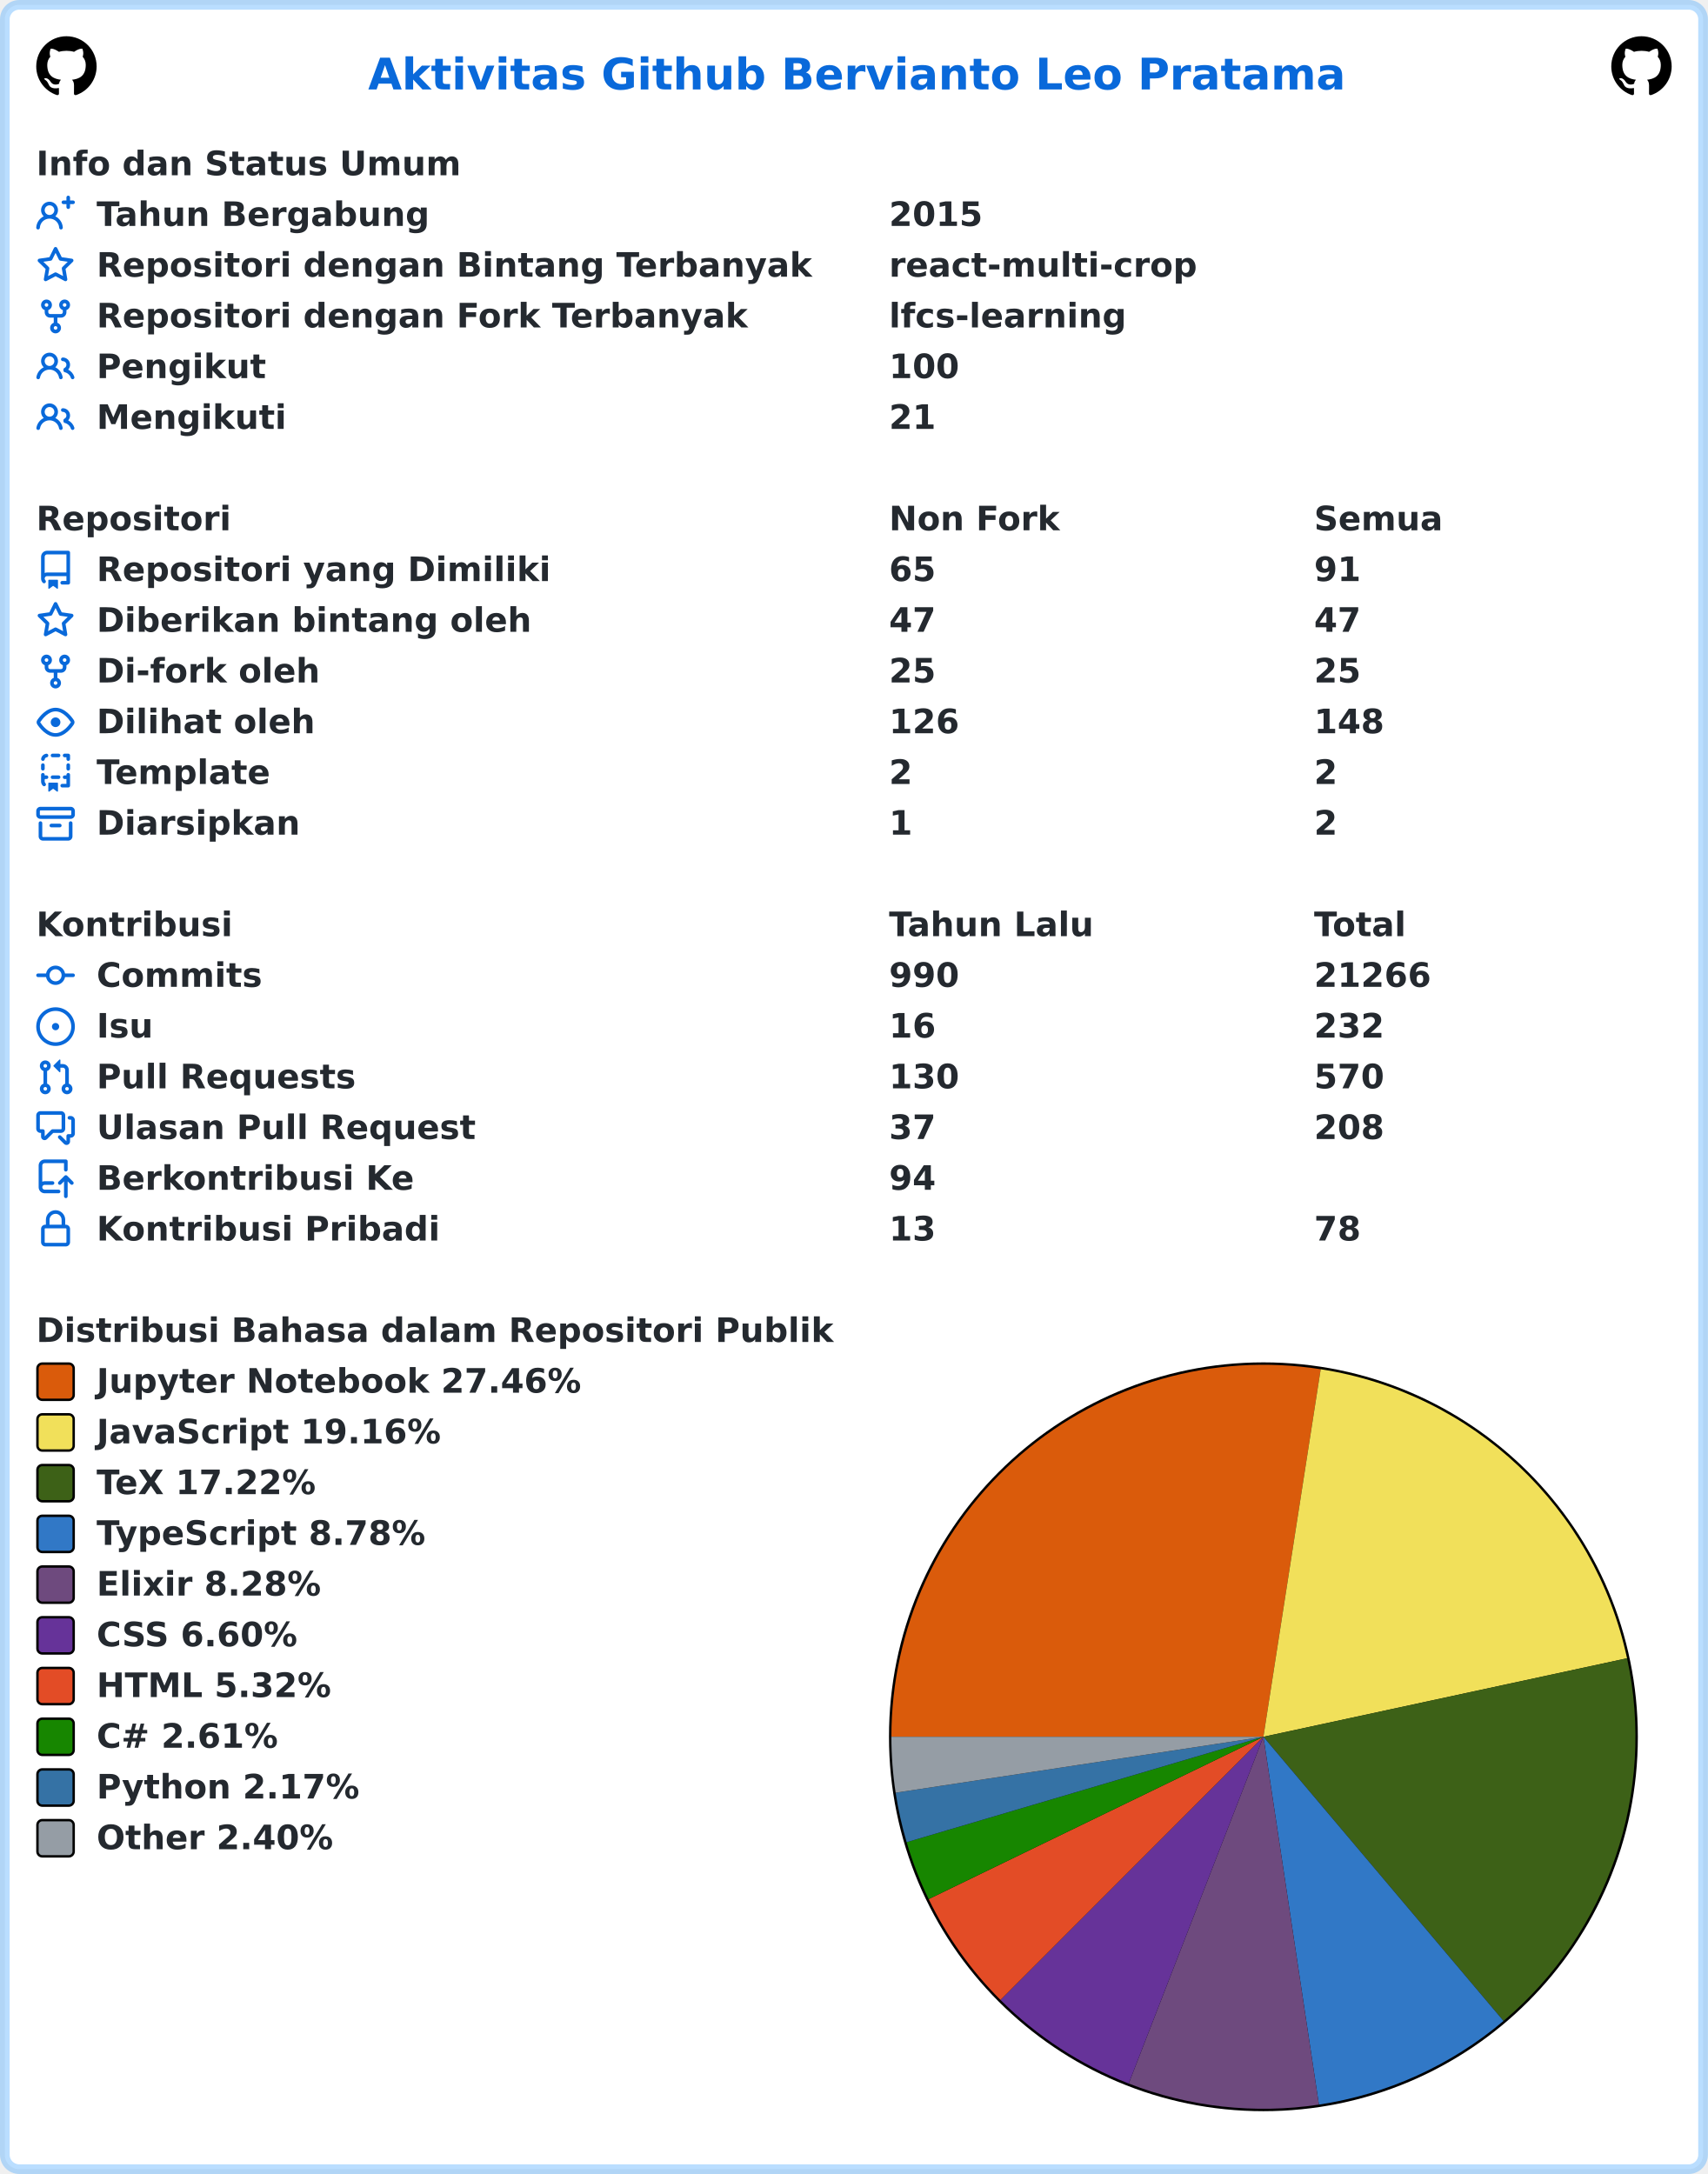
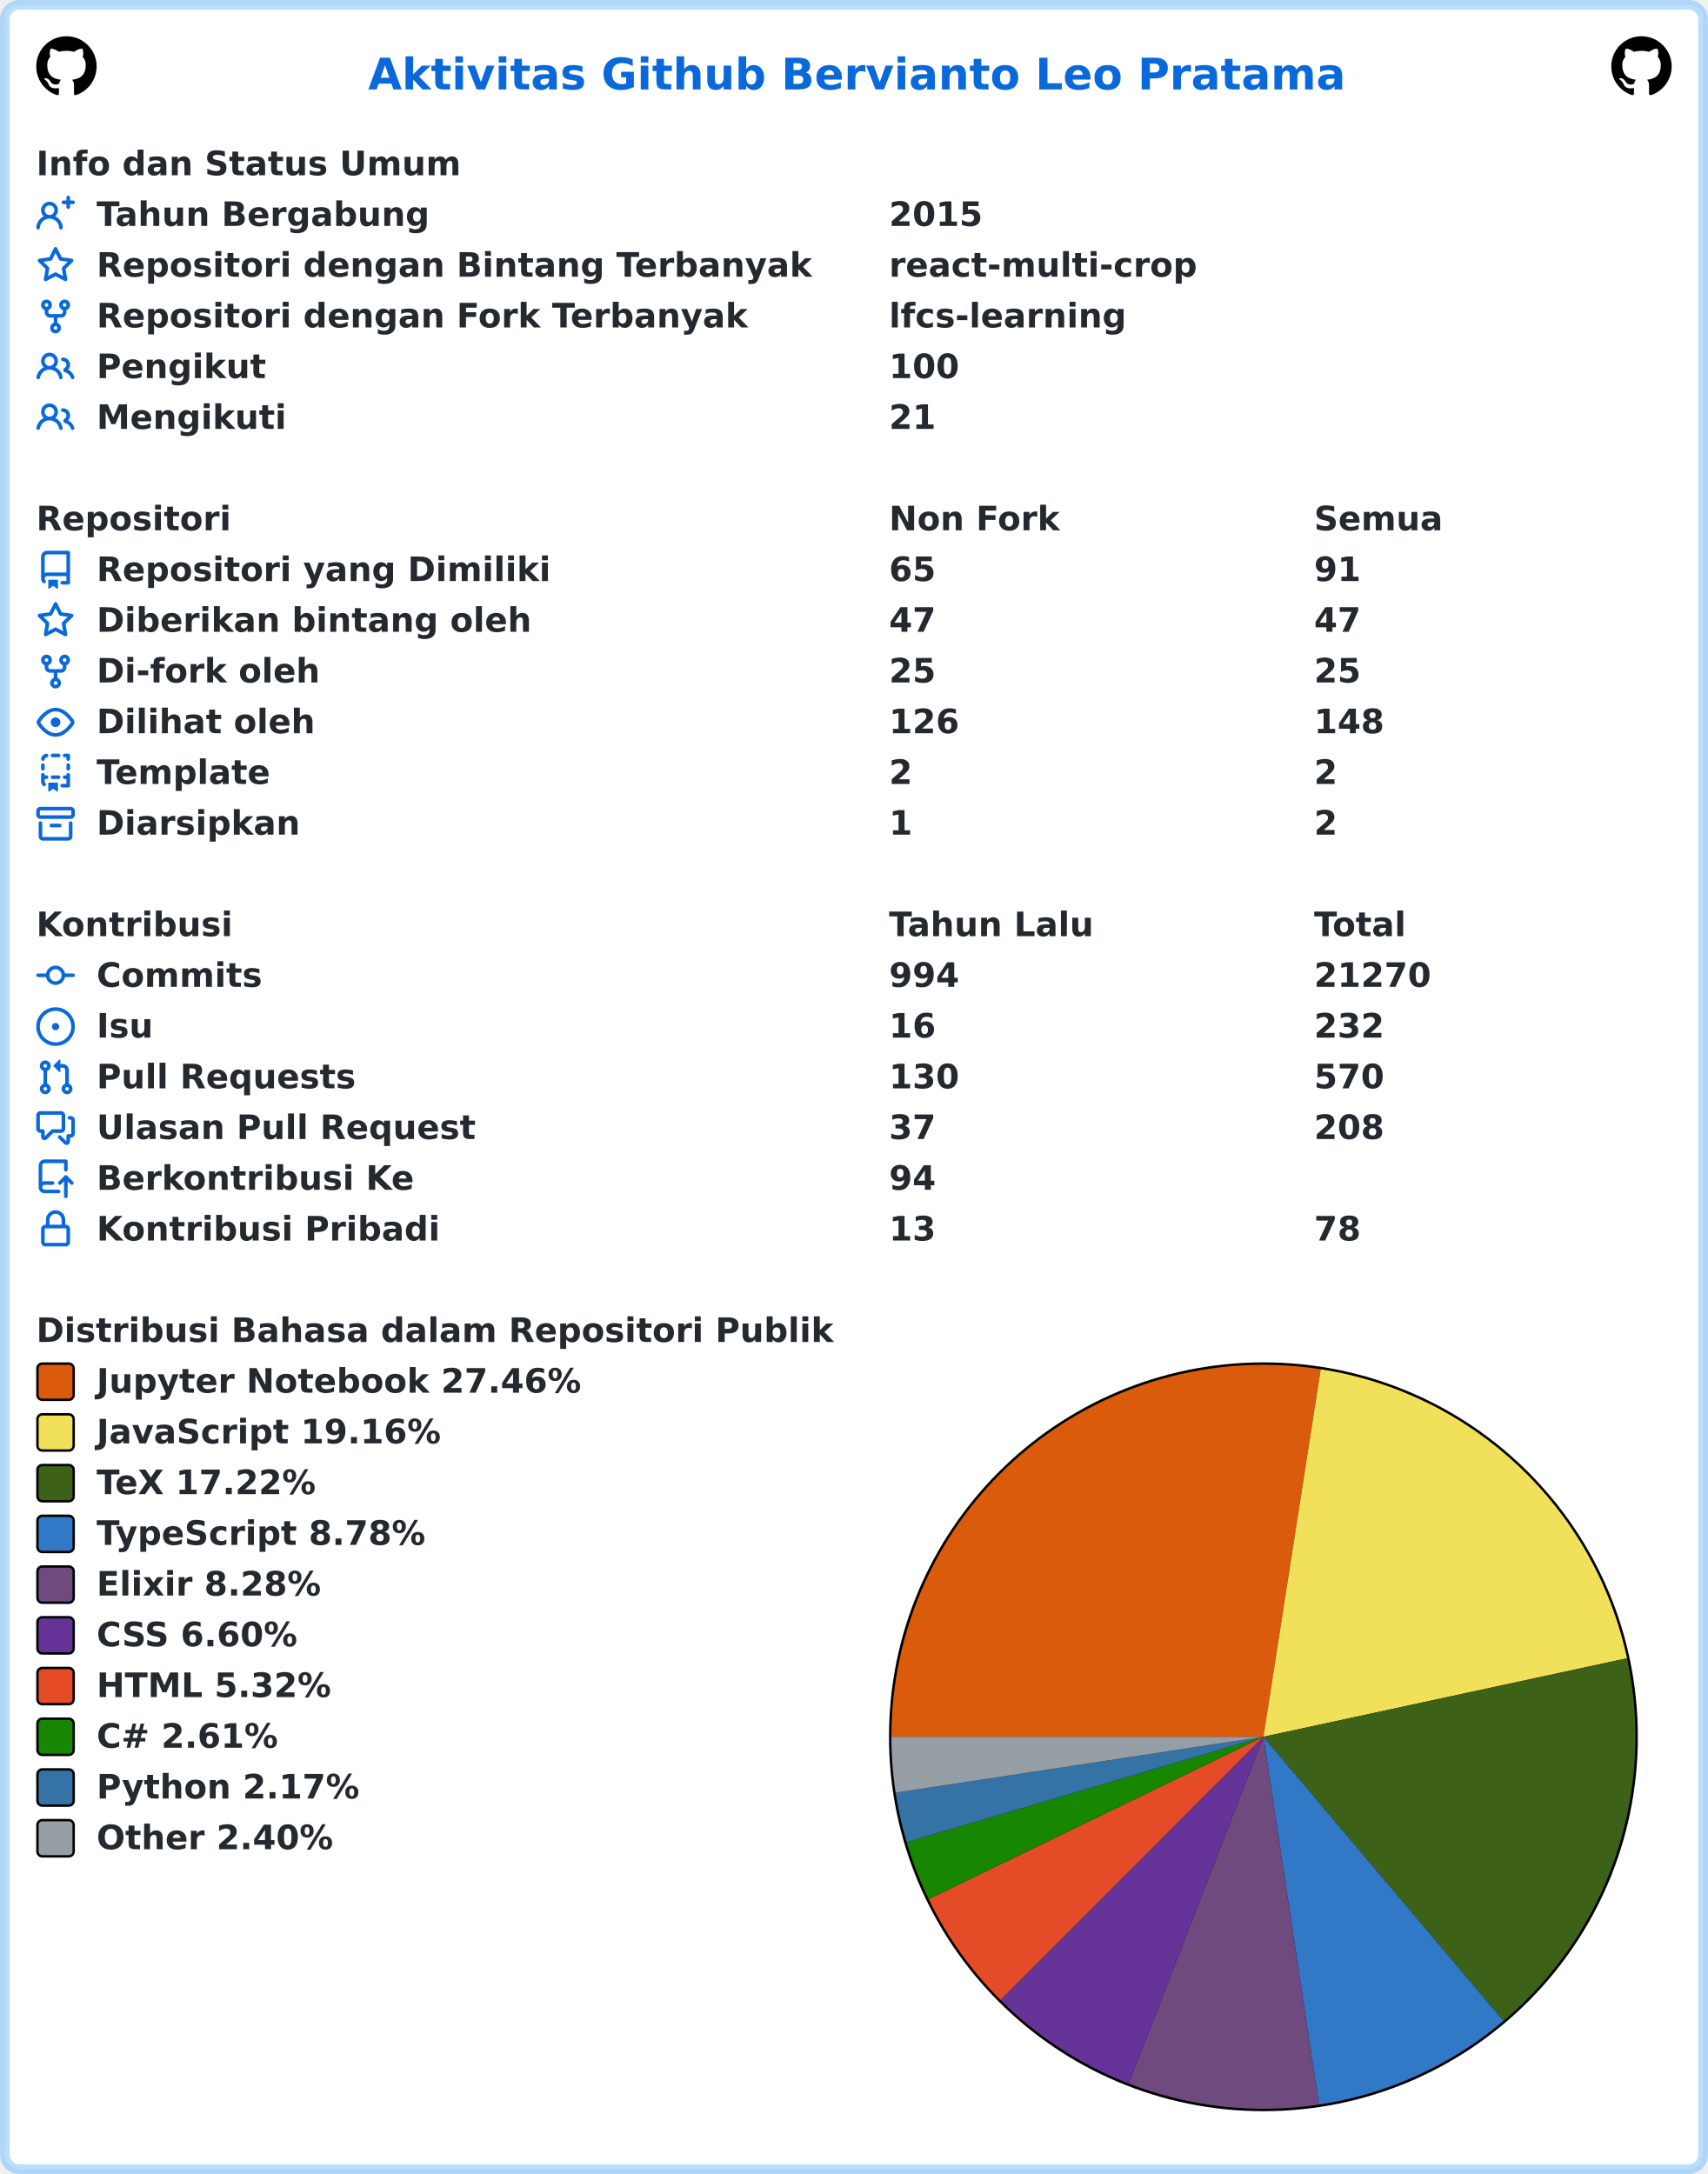
<svg xmlns="http://www.w3.org/2000/svg" width="707" height="900" viewBox="0 0 707 900" lang="id" xml:lang="id">
  <rect x="2" y="2" stroke-width="4" rx="6" width="703" height="896" stroke="rgba(84,174,255,0.4)" fill="#ffffff" />
  <g font-weight="600" font-size="110pt" font-family="Verdana,Geneva,DejaVu Sans,sans-serif" text-rendering="geometricPrecision">
    <text x="1239" y="301" lengthAdjust="spacingAndGlyphs" textLength="3261" transform="scale(0.123)" fill="#0969da">Aktivitas Github Bervianto Leo Pratama</text>
    <svg x="15" y="15" width="25" height="25" viewBox="0 0 16 16">
      <path fill="#000000" fill-rule="evenodd" d="M8 0C3.58 0 0 3.58 0 8c0 3.54 2.29 6.53 5.47 7.59.4.07.55-.17.55-.38 0-.19-.01-.82-.01-1.49-2.01.37-2.53-.49-2.69-.94-.09-.23-.48-.94-.82-1.13-.28-.15-.68-.52-.01-.53.63-.01 1.08.58 1.23.82.72 1.21 1.87.87 2.33.66.07-.52.28-.87.51-1.07-1.78-.2-3.64-.89-3.64-3.95 0-.87.31-1.59.82-2.15-.08-.2-.36-1.02.08-2.12 0 0 .67-.21 2.2.82.64-.18 1.32-.27 2-.27.68 0 1.36.09 2 .27 1.53-1.04 2.2-.82 2.2-.82.44 1.1.16 1.92.08 2.12.51.56.82 1.27.82 2.15 0 3.07-1.87 3.75-3.65 3.95.29.25.54.73.54 1.48 0 1.07-.01 1.93-.01 2.2 0 .21.15.46.55.38A8.013 8.013 0 0016 8c0-4.42-3.58-8-8-8z" />
    </svg>
    <svg x="667" y="15" width="25" height="25" viewBox="0 0 16 16">
      <path fill="#000000" fill-rule="evenodd" d="M8 0C3.58 0 0 3.58 0 8c0 3.54 2.29 6.53 5.47 7.59.4.07.55-.17.55-.38 0-.19-.01-.82-.01-1.49-2.01.37-2.53-.49-2.69-.94-.09-.23-.48-.94-.82-1.13-.28-.15-.68-.52-.01-.53.63-.01 1.08.58 1.23.82.72 1.21 1.87.87 2.33.66.07-.52.28-.87.51-1.07-1.78-.2-3.64-.89-3.64-3.95 0-.87.31-1.59.82-2.15-.08-.2-.36-1.02.08-2.12 0 0 .67-.21 2.2.82.64-.18 1.32-.27 2-.27.68 0 1.36.09 2 .27 1.53-1.04 2.2-.82 2.2-.82.44 1.1.16 1.92.08 2.12.51.56.82 1.27.82 2.15 0 3.07-1.87 3.75-3.65 3.95.29.25.54.73.54 1.48 0 1.07-.01 1.93-.01 2.2 0 .21.15.46.55.38A8.013 8.013 0 0016 8c0-4.42-3.58-8-8-8z" />
    </svg>
    <g transform="translate(0, 60)" fill="#24292f">
      <g transform="translate(15, 0)">
        <g transform="scale(0.095)">
          <text x="0" y="132" textLength="1852" lengthAdjust="spacingAndGlyphs">Info dan Status Umum</text>
        </g>
      </g>
      <g transform="translate(15, 21)">
        <path fill="#0969da" fill-rule="evenodd" d="M13.25 0a.75.75 0 01.75.75V2h1.25a.75.75 0 010 1.5H14v1.25a.75.75 0 01-1.5 0V3.5h-1.25a.75.75 0 010-1.5h1.25V.75a.75.75 0 01.75-.75zM5.5 4a2 2 0 100 4 2 2 0 000-4zm2.4 4.548a3.5 3.5 0 10-4.799 0 5.527 5.527 0 00-3.1 4.66.75.75 0 101.498.085A4.01 4.01 0 015.5 9.5a4.01 4.01 0 014.001 3.793.75.75 0 101.498-.086 5.527 5.527 0 00-3.1-4.659z" />
        <g transform="scale(0.095)">
          <text lengthAdjust="spacingAndGlyphs" textLength="1478" x="263" y="132">Tahun Bergabung</text>
          <text lengthAdjust="spacingAndGlyphs" textLength="420" x="3716" y="132">2015</text>
        </g>
      </g>
      <g transform="translate(15, 42)">
        <path fill="#0969da" fill-rule="evenodd" d="M8 .25a.75.75 0 01.673.418l1.882 3.815 4.21.612a.75.75 0 01.416 1.279l-3.046 2.97.719 4.192a.75.75 0 01-1.088.791L8 12.347l-3.766 1.98a.75.75 0 01-1.088-.79l.72-4.194L.818 6.374a.75.75 0 01.416-1.28l4.21-.611L7.327.668A.75.75 0 018 .25zm0 2.445L6.615 5.5a.75.75 0 01-.564.41l-3.097.45 2.24 2.184a.75.75 0 01.216.664l-.528 3.084 2.769-1.456a.75.75 0 01.698 0l2.77 1.456-.53-3.084a.75.75 0 01.216-.664l2.24-2.183-3.096-.45a.75.75 0 01-.564-.41L8 2.694v.001z" />
        <g transform="scale(0.095)">
          <text lengthAdjust="spacingAndGlyphs" textLength="3126" x="263" y="132">Repositori dengan Bintang Terbanyak</text>
          <text lengthAdjust="spacingAndGlyphs" textLength="1330" x="3716" y="132">react-multi-crop</text>
        </g>
      </g>
      <g transform="translate(15, 63)">
        <path fill="#0969da" fill-rule="evenodd" d="M5 3.25a.75.75 0 11-1.5 0 .75.75 0 011.5 0zm0 2.122a2.25 2.25 0 10-1.5 0v.878A2.25 2.25 0 005.75 8.5h1.5v2.128a2.251 2.251 0 101.5 0V8.5h1.5a2.25 2.25 0 002.25-2.25v-.878a2.25 2.25 0 10-1.5 0v.878a.75.75 0 01-.75.75h-4.5A.75.75 0 015 6.25v-.878zm3.75 7.378a.75.75 0 11-1.5 0 .75.75 0 011.5 0zm3-8.75a.75.75 0 100-1.5.75.75 0 000 1.5z" />
        <g transform="scale(0.095)">
          <text lengthAdjust="spacingAndGlyphs" textLength="2846" x="263" y="132">Repositori dengan Fork Terbanyak</text>
          <text lengthAdjust="spacingAndGlyphs" textLength="1018" x="3716" y="132">lfcs-learning</text>
        </g>
      </g>
      <g transform="translate(15, 84)">
        <path fill="#0969da" fill-rule="evenodd" d="M5.5 3.5a2 2 0 100 4 2 2 0 000-4zM2 5.5a3.5 3.5 0 115.898 2.549 5.507 5.507 0 013.034 4.084.75.75 0 11-1.482.235 4.001 4.001 0 00-7.9 0 .75.75 0 01-1.482-.236A5.507 5.507 0 013.102 8.05 3.49 3.49 0 012 5.5zM11 4a.75.75 0 100 1.5 1.5 1.5 0 01.666 2.844.75.75 0 00-.416.672v.352a.75.75 0 00.574.73c1.2.289 2.162 1.2 2.522 2.372a.75.75 0 101.434-.44 5.01 5.01 0 00-2.56-3.012A3 3 0 0011 4z" />
        <g transform="scale(0.095)">
          <text lengthAdjust="spacingAndGlyphs" textLength="723" x="263" y="132">Pengikut</text>
          <text lengthAdjust="spacingAndGlyphs" textLength="315" x="3716" y="132">100</text>
        </g>
      </g>
      <g transform="translate(15, 105)">
        <path fill="#0969da" fill-rule="evenodd" d="M5.5 3.5a2 2 0 100 4 2 2 0 000-4zM2 5.5a3.5 3.5 0 115.898 2.549 5.507 5.507 0 013.034 4.084.75.75 0 11-1.482.235 4.001 4.001 0 00-7.9 0 .75.75 0 01-1.482-.236A5.507 5.507 0 013.102 8.05 3.49 3.49 0 012 5.5zM11 4a.75.75 0 100 1.5 1.5 1.5 0 01.666 2.844.75.75 0 00-.416.672v.352a.75.75 0 00.574.73c1.2.289 2.162 1.2 2.522 2.372a.75.75 0 101.434-.44 5.01 5.01 0 00-2.56-3.012A3 3 0 0011 4z" />
        <g transform="scale(0.095)">
          <text lengthAdjust="spacingAndGlyphs" textLength="813" x="263" y="132">Mengikuti</text>
          <text lengthAdjust="spacingAndGlyphs" textLength="210" x="3716" y="132">21</text>
        </g>
      </g>
    </g>
    <g transform="translate(0, 207)" fill="#24292f">
      <g transform="translate(15, 0)">
        <g transform="scale(0.095)">
          <text x="0" y="132" textLength="832" lengthAdjust="spacingAndGlyphs">Repositori</text>
          <text x="3716" y="132" textLength="740" lengthAdjust="spacingAndGlyphs">Non Fork</text>
          <text x="5568" y="132" textLength="573" lengthAdjust="spacingAndGlyphs">Semua</text>
        </g>
      </g>
      <g transform="translate(15, 21)">
        <path fill="#0969da" fill-rule="evenodd" d="M2 2.5A2.5 2.5 0 014.5 0h8.75a.75.75 0 01.75.75v12.5a.75.75 0 01-.75.75h-2.5a.75.75 0 110-1.5h1.75v-2h-8a1 1 0 00-.714 1.7.75.75 0 01-1.072 1.05A2.495 2.495 0 012 11.5v-9zm10.5-1V9h-8c-.356 0-.694.074-1 .208V2.5a1 1 0 011-1h8zM5 12.25v3.25a.25.25 0 00.4.2l1.45-1.087a.25.25 0 01.3 0L8.6 15.7a.25.25 0 00.4-.2v-3.25a.25.25 0 00-.25-.25h-3.5a.25.25 0 00-.25.25z" />
        <g transform="scale(0.095)">
          <text lengthAdjust="spacingAndGlyphs" textLength="1962" x="263" y="132">Repositori yang Dimiliki</text>
          <text lengthAdjust="spacingAndGlyphs" textLength="210" x="3716" y="132">65</text>
          <text lengthAdjust="spacingAndGlyphs" textLength="210" x="5568" y="132">91</text>
        </g>
      </g>
      <g transform="translate(15, 42)">
        <path fill="#0969da" fill-rule="evenodd" d="M8 .25a.75.75 0 01.673.418l1.882 3.815 4.21.612a.75.75 0 01.416 1.279l-3.046 2.97.719 4.192a.75.75 0 01-1.088.791L8 12.347l-3.766 1.98a.75.75 0 01-1.088-.79l.72-4.194L.818 6.374a.75.75 0 01.416-1.28l4.21-.611L7.327.668A.75.75 0 018 .25zm0 2.445L6.615 5.5a.75.75 0 01-.564.41l-3.097.45 2.24 2.184a.75.75 0 01.216.664l-.528 3.084 2.769-1.456a.75.75 0 01.698 0l2.77 1.456-.53-3.084a.75.75 0 01.216-.664l2.24-2.183-3.096-.45a.75.75 0 01-.564-.41L8 2.694v.001z" />
        <g transform="scale(0.095)">
          <text lengthAdjust="spacingAndGlyphs" textLength="1887" x="263" y="132">Diberikan bintang oleh</text>
          <text lengthAdjust="spacingAndGlyphs" textLength="210" x="3716" y="132">47</text>
          <text lengthAdjust="spacingAndGlyphs" textLength="210" x="5568" y="132">47</text>
        </g>
      </g>
      <g transform="translate(15, 63)">
        <path fill="#0969da" fill-rule="evenodd" d="M5 3.25a.75.75 0 11-1.5 0 .75.75 0 011.5 0zm0 2.122a2.25 2.25 0 10-1.5 0v.878A2.25 2.25 0 005.75 8.5h1.5v2.128a2.251 2.251 0 101.5 0V8.5h1.5a2.25 2.25 0 002.25-2.25v-.878a2.25 2.25 0 10-1.5 0v.878a.75.75 0 01-.75.75h-4.5A.75.75 0 015 6.25v-.878zm3.75 7.378a.75.75 0 11-1.5 0 .75.75 0 011.5 0zm3-8.75a.75.75 0 100-1.5.75.75 0 000 1.5z" />
        <g transform="scale(0.095)">
          <text lengthAdjust="spacingAndGlyphs" textLength="963" x="263" y="132">Di-fork oleh</text>
          <text lengthAdjust="spacingAndGlyphs" textLength="210" x="3716" y="132">25</text>
          <text lengthAdjust="spacingAndGlyphs" textLength="210" x="5568" y="132">25</text>
        </g>
      </g>
      <g transform="translate(15, 84)">
        <path fill="#0969da" fill-rule="evenodd" d="M1.679 7.932c.412-.621 1.242-1.75 2.366-2.717C5.175 4.242 6.527 3.5 8 3.5c1.473 0 2.824.742 3.955 1.715 1.124.967 1.954 2.096 2.366 2.717a.119.119 0 010 .136c-.412.621-1.242 1.75-2.366 2.717C10.825 11.758 9.473 12.5 8 12.5c-1.473 0-2.824-.742-3.955-1.715C2.92 9.818 2.09 8.69 1.679 8.068a.119.119 0 010-.136zM8 2c-1.981 0-3.67.992-4.933 2.078C1.797 5.169.88 6.423.43 7.1a1.619 1.619 0 000 1.798c.45.678 1.367 1.932 2.637 3.024C4.329 13.008 6.019 14 8 14c1.981 0 3.67-.992 4.933-2.078 1.27-1.091 2.187-2.345 2.637-3.023a1.619 1.619 0 000-1.798c-.45-.678-1.367-1.932-2.637-3.023C11.671 2.992 9.981 2 8 2zm0 8a2 2 0 100-4 2 2 0 000 4z" />
        <g transform="scale(0.095)">
          <text lengthAdjust="spacingAndGlyphs" textLength="944" x="263" y="132">Dilihat oleh</text>
          <text lengthAdjust="spacingAndGlyphs" textLength="315" x="3716" y="132">126</text>
          <text lengthAdjust="spacingAndGlyphs" textLength="315" x="5568" y="132">148</text>
        </g>
      </g>
      <g transform="translate(15, 105)">
        <path fill="#0969da" fill-rule="evenodd" d="M6 .75A.75.75 0 016.75 0h2.5a.75.75 0 010 1.5h-2.5A.75.75 0 016 .75zm5 0a.75.75 0 01.75-.75h1.5a.75.75 0 01.75.75v1.5a.75.75 0 01-1.5 0V1.5h-.75A.75.75 0 0111 .75zM4.992.662a.75.75 0 01-.636.848c-.436.063-.783.41-.846.846a.75.75 0 01-1.485-.212A2.501 2.501 0 014.144.025a.75.75 0 01.848.637zM2.75 4a.75.75 0 01.75.75v1.5a.75.75 0 01-1.5 0v-1.5A.75.75 0 012.75 4zm10.5 0a.75.75 0 01.75.75v1.5a.75.75 0 01-1.5 0v-1.5a.75.75 0 01.75-.75zM2.75 8a.75.75 0 01.75.75v.268A1.72 1.72 0 013.75 9h.5a.75.75 0 010 1.5h-.5a.25.25 0 00-.25.25v.75c0 .28.114.532.3.714a.75.75 0 01-1.05 1.072A2.495 2.495 0 012 11.5V8.75A.75.75 0 012.75 8zm10.5 0a.75.75 0 01.75.75v4.5a.75.75 0 01-.75.75h-2.5a.75.75 0 010-1.5h1.75v-2h-.75a.75.75 0 010-1.5h.75v-.25a.75.75 0 01.75-.75zM6 9.75A.75.75 0 016.75 9h2.5a.75.75 0 010 1.5h-2.5A.75.75 0 016 9.75zm-1 2.5v3.25a.25.25 0 00.4.2l1.45-1.087a.25.25 0 01.3 0L8.6 15.7a.25.25 0 00.4-.2v-3.25a.25.25 0 00-.25-.25h-3.5a.25.25 0 00-.25.25z" />
        <g transform="scale(0.095)">
          <text lengthAdjust="spacingAndGlyphs" textLength="783" x="263" y="132">Template</text>
          <text lengthAdjust="spacingAndGlyphs" textLength="105" x="3716" y="132">2</text>
          <text lengthAdjust="spacingAndGlyphs" textLength="105" x="5568" y="132">2</text>
        </g>
      </g>
      <g transform="translate(15, 126)">
        <path fill="#0969da" fill-rule="evenodd" d="M1.75 2.5a.25.25 0 00-.25.25v1.5c0 .138.112.25.25.25h12.5a.25.25 0 00.25-.25v-1.5a.25.25 0 00-.25-.25H1.75zM0 2.75C0 1.784.784 1 1.75 1h12.5c.966 0 1.75.784 1.75 1.75v1.5A1.75 1.75 0 0114.25 6H1.75A1.75 1.75 0 010 4.25v-1.5zM1.75 7a.75.75 0 01.75.75v5.5c0 .138.112.25.25.25h10.5a.25.25 0 00.25-.25v-5.5a.75.75 0 111.5 0v5.5A1.75 1.75 0 0113.25 15H2.75A1.75 1.75 0 011 13.25v-5.5A.75.75 0 011.75 7zm4.5 1a.75.75 0 000 1.5h3.5a.75.75 0 100-1.5h-3.5z" />
        <g transform="scale(0.095)">
          <text lengthAdjust="spacingAndGlyphs" textLength="880" x="263" y="132">Diarsipkan</text>
          <text lengthAdjust="spacingAndGlyphs" textLength="105" x="3716" y="132">1</text>
          <text lengthAdjust="spacingAndGlyphs" textLength="105" x="5568" y="132">2</text>
        </g>
      </g>
    </g>
    <g transform="translate(0, 375)" fill="#24292f">
      <g transform="translate(15, 0)">
        <g transform="scale(0.095)">
          <text x="0" y="132" textLength="834" lengthAdjust="spacingAndGlyphs">Kontribusi</text>
          <text x="3716" y="132" textLength="914" lengthAdjust="spacingAndGlyphs">Tahun Lalu</text>
          <text x="5568" y="132" textLength="414" lengthAdjust="spacingAndGlyphs">Total</text>
        </g>
      </g>
      <g transform="translate(15, 21)">
        <path fill="#0969da" fill-rule="evenodd" d="M10.5 7.75a2.5 2.5 0 11-5 0 2.5 2.5 0 015 0zm1.43.75a4.002 4.002 0 01-7.86 0H.75a.75.75 0 110-1.5h3.32a4.001 4.001 0 017.86 0h3.32a.75.75 0 110 1.5h-3.32z" />
        <g transform="scale(0.095)">
          <text lengthAdjust="spacingAndGlyphs" textLength="734" x="263" y="132">Commits</text>
-           <text lengthAdjust="spacingAndGlyphs" textLength="315" x="3716" y="132">990</text>
-           <text lengthAdjust="spacingAndGlyphs" textLength="525" x="5568" y="132">21266</text>
+           <text lengthAdjust="spacingAndGlyphs" textLength="315" x="3716" y="132">994</text>
+           <text lengthAdjust="spacingAndGlyphs" textLength="525" x="5568" y="132">21270</text>
        </g>
      </g>
      <g transform="translate(15, 42)">
        <path fill="#0969da" d="M8 9.5a1.5 1.5 0 100-3 1.5 1.5 0 000 3z" />
        <path fill="#0969da" fill-rule="evenodd" d="M8 0a8 8 0 100 16A8 8 0 008 0zM1.5 8a6.5 6.5 0 1113 0 6.5 6.5 0 01-13 0z" />
        <g transform="scale(0.095)">
          <text lengthAdjust="spacingAndGlyphs" textLength="238" x="263" y="132">Isu</text>
          <text lengthAdjust="spacingAndGlyphs" textLength="210" x="3716" y="132">16</text>
          <text lengthAdjust="spacingAndGlyphs" textLength="315" x="5568" y="132">232</text>
        </g>
      </g>
      <g transform="translate(15, 63)">
        <path fill="#0969da" fill-rule="evenodd" d="M7.177 3.073L9.573.677A.25.25 0 0110 .854v4.792a.25.25 0 01-.427.177L7.177 3.427a.25.25 0 010-.354zM3.75 2.5a.75.75 0 100 1.5.75.75 0 000-1.5zm-2.25.75a2.25 2.25 0 113 2.122v5.256a2.251 2.251 0 11-1.5 0V5.372A2.25 2.25 0 011.5 3.25zM11 2.5h-1V4h1a1 1 0 011 1v5.628a2.251 2.251 0 101.5 0V5A2.5 2.5 0 0011 2.5zm1 10.25a.75.75 0 111.5 0 .75.75 0 01-1.5 0zM3.75 12a.75.75 0 100 1.5.75.75 0 000-1.5z" />
        <g transform="scale(0.095)">
          <text lengthAdjust="spacingAndGlyphs" textLength="1113" x="263" y="132">Pull Requests</text>
          <text lengthAdjust="spacingAndGlyphs" textLength="315" x="3716" y="132">130</text>
          <text lengthAdjust="spacingAndGlyphs" textLength="315" x="5568" y="132">570</text>
        </g>
      </g>
      <g transform="translate(15, 84)">
        <path fill="#0969da" fill-rule="evenodd" d="M1.5 2.75a.25.25 0 01.25-.25h8.5a.25.25 0 01.25.25v5.5a.25.25 0 01-.25.25h-3.5a.75.75 0 00-.53.22L3.5 11.44V9.25a.75.75 0 00-.75-.75h-1a.25.25 0 01-.25-.25v-5.5zM1.75 1A1.75 1.75 0 000 2.75v5.5C0 9.216.784 10 1.75 10H2v1.543a1.457 1.457 0 002.487 1.03L7.061 10h3.189A1.75 1.75 0 0012 8.25v-5.5A1.75 1.75 0 0010.25 1h-8.5zM14.5 4.75a.25.25 0 00-.25-.25h-.5a.75.75 0 110-1.5h.5c.966 0 1.75.784 1.75 1.75v5.5A1.75 1.75 0 0114.25 12H14v1.543a1.457 1.457 0 01-2.487 1.03L9.22 12.28a.75.75 0 111.06-1.06l2.22 2.22v-2.19a.75.75 0 01.75-.75h1a.25.25 0 00.25-.25v-5.5z" />
        <g transform="scale(0.095)">
          <text lengthAdjust="spacingAndGlyphs" textLength="1640" x="263" y="132">Ulasan Pull Request</text>
          <text lengthAdjust="spacingAndGlyphs" textLength="210" x="3716" y="132">37</text>
          <text lengthAdjust="spacingAndGlyphs" textLength="315" x="5568" y="132">208</text>
        </g>
      </g>
      <g transform="translate(15, 105)">
        <path fill="#0969da" fill-rule="evenodd" d="M1 2.5A2.5 2.5 0 013.5 0h8.75a.75.75 0 01.75.75v3.5a.75.75 0 01-1.5 0V1.5h-8a1 1 0 00-1 1v6.708A2.492 2.492 0 013.5 9h3.25a.75.75 0 010 1.5H3.5a1 1 0 100 2h5.75a.75.75 0 010 1.5H3.5A2.5 2.5 0 011 11.5v-9zm13.23 7.79a.75.75 0 001.06-1.06l-2.505-2.505a.75.75 0 00-1.06 0L9.22 9.229a.75.75 0 001.06 1.061l1.225-1.224v6.184a.75.75 0 001.5 0V9.066l1.224 1.224z" />
        <g transform="scale(0.095)">
          <text lengthAdjust="spacingAndGlyphs" textLength="1366" x="263" y="132">Berkontribusi Ke</text>
          <text lengthAdjust="spacingAndGlyphs" textLength="210" x="3716" y="132">94</text>
        </g>
      </g>
      <g transform="translate(15, 126)">
        <path fill="#0969da" fill-rule="evenodd" d="M4 4v2h-.25A1.75 1.75 0 002 7.75v5.5c0 .966.784 1.75 1.75 1.75h8.5A1.75 1.75 0 0014 13.25v-5.5A1.75 1.75 0 0012.25 6H12V4a4 4 0 10-8 0zm6.5 2V4a2.5 2.5 0 00-5 0v2h5zM12 7.5h.25a.25.25 0 01.25.25v5.5a.25.25 0 01-.25.25h-8.5a.25.25 0 01-.25-.25v-5.5a.25.25 0 01.25-.25H12z" />
        <g transform="scale(0.095)">
          <text lengthAdjust="spacingAndGlyphs" textLength="1456" x="263" y="132">Kontribusi Pribadi</text>
          <text lengthAdjust="spacingAndGlyphs" textLength="210" x="3716" y="132">13</text>
          <text lengthAdjust="spacingAndGlyphs" textLength="210" x="5568" y="132">78</text>
        </g>
      </g>
    </g>
    <g transform="translate(0, 543)" fill="#24292f">
      <g transform="translate(15, 0)">
        <g transform="scale(0.095)">
          <text x="0" y="132" textLength="3438" lengthAdjust="spacingAndGlyphs">Distribusi Bahasa dalam Repositori Publik</text>
        </g>
      </g>
      <g transform="translate(368, 21)">
        <circle cx="155" cy="155" r="155" fill="#000000" />
      </g>
      <g transform="translate(369, 22)">
        <path fill-rule="evenodd" fill="#DA5B0B" d="M 0.0,154 A 154 154 0 0 1 177.713 1.837 L 154,154 Z" />
        <path fill-rule="evenodd" fill="#f1e05a" d="M 177.713,1.837 A 154 154 0 0 1 304.531 121.498 L 154,154 Z" />
        <path fill-rule="evenodd" fill="#3D6117" d="M 304.531,121.498 A 154 154 0 0 1 253.391 271.633 L 154,154 Z" />
        <path fill-rule="evenodd" fill="#3178c6" d="M 253.391,271.633 A 154 154 0 0 1 176.975 306.277 L 154,154 Z" />
        <path fill-rule="evenodd" fill="#6e4a7e" d="M 176.975,306.277 A 154 154 0 0 1 98.233 297.548 L 154,154 Z" />
        <path fill-rule="evenodd" fill="#663399" d="M 98.233,297.548 A 154 154 0 0 1 45.152 262.94 L 154,154 Z" />
        <path fill-rule="evenodd" fill="#e34c26" d="M 45.152,262.94 A 154 154 0 0 1 15.432 221.192 L 154,154 Z" />
        <path fill-rule="evenodd" fill="#178600" d="M 15.432,221.192 A 154 154 0 0 1 6.313 197.64 L 154,154 Z" />
        <path fill-rule="evenodd" fill="#3572A5" d="M 6.313,197.64 A 154 154 0 0 1 1.751 177.157 L 154,154 Z" />
        <path fill-rule="evenodd" fill="#959da5" d="M 1.751,177.157 A 154 154 0 0 1 0.0 154 L 154,154 Z" />
      </g>
      <g transform="translate(15, 21)">
        <rect x="0.5" y="0.5" rx="2" width="15" height="15" fill="#DA5B0B" stroke-width="1" stroke="#000000" />
        <text transform="scale(0.095)" x="263" y="132" textLength="2126" lengthAdjust="spacingAndGlyphs">Jupyter Notebook 27.46%</text>
      </g>
      <g transform="translate(15, 42)">
        <rect x="0.5" y="0.5" rx="2" width="15" height="15" fill="#f1e05a" stroke-width="1" stroke="#000000" />
        <text transform="scale(0.095)" x="263" y="132" textLength="1516" lengthAdjust="spacingAndGlyphs">JavaScript 19.16%</text>
      </g>
      <g transform="translate(15, 63)">
        <rect x="0.5" y="0.5" rx="2" width="15" height="15" fill="#3D6117" stroke-width="1" stroke="#000000" />
        <text transform="scale(0.095)" x="263" y="132" textLength="999" lengthAdjust="spacingAndGlyphs">TeX 17.22%</text>
      </g>
      <g transform="translate(15, 84)">
        <rect x="0.5" y="0.5" rx="2" width="15" height="15" fill="#3178c6" stroke-width="1" stroke="#000000" />
        <text transform="scale(0.095)" x="263" y="132" textLength="1462" lengthAdjust="spacingAndGlyphs">TypeScript 8.78%</text>
      </g>
      <g transform="translate(15, 105)">
        <rect x="0.5" y="0.5" rx="2" width="15" height="15" fill="#6e4a7e" stroke-width="1" stroke="#000000" />
        <text transform="scale(0.095)" x="263" y="132" textLength="987" lengthAdjust="spacingAndGlyphs">Elixir 8.28%</text>
      </g>
      <g transform="translate(15, 126)">
        <rect x="0.5" y="0.5" rx="2" width="15" height="15" fill="#663399" stroke-width="1" stroke="#000000" />
        <text transform="scale(0.095)" x="263" y="132" textLength="903" lengthAdjust="spacingAndGlyphs">CSS 6.60%</text>
      </g>
      <g transform="translate(15, 147)">
        <rect x="0.5" y="0.5" rx="2" width="15" height="15" fill="#e34c26" stroke-width="1" stroke="#000000" />
        <text transform="scale(0.095)" x="263" y="132" textLength="1036" lengthAdjust="spacingAndGlyphs">HTML 5.32%</text>
      </g>
      <g transform="translate(15, 168)">
        <rect x="0.5" y="0.5" rx="2" width="15" height="15" fill="#178600" stroke-width="1" stroke="#000000" />
        <text transform="scale(0.095)" x="263" y="132" textLength="831" lengthAdjust="spacingAndGlyphs">C# 2.61%</text>
      </g>
      <g transform="translate(15, 189)">
        <rect x="0.5" y="0.5" rx="2" width="15" height="15" fill="#3572A5" stroke-width="1" stroke="#000000" />
        <text transform="scale(0.095)" x="263" y="132" textLength="1149" lengthAdjust="spacingAndGlyphs">Python 2.17%</text>
      </g>
      <g transform="translate(15, 210)">
        <rect x="0.5" y="0.5" rx="2" width="15" height="15" fill="#959da5" stroke-width="1" stroke="#000000" />
        <text transform="scale(0.095)" x="263" y="132" textLength="1047" lengthAdjust="spacingAndGlyphs">Other 2.40%</text>
      </g>
    </g>
  </g>
</svg>
